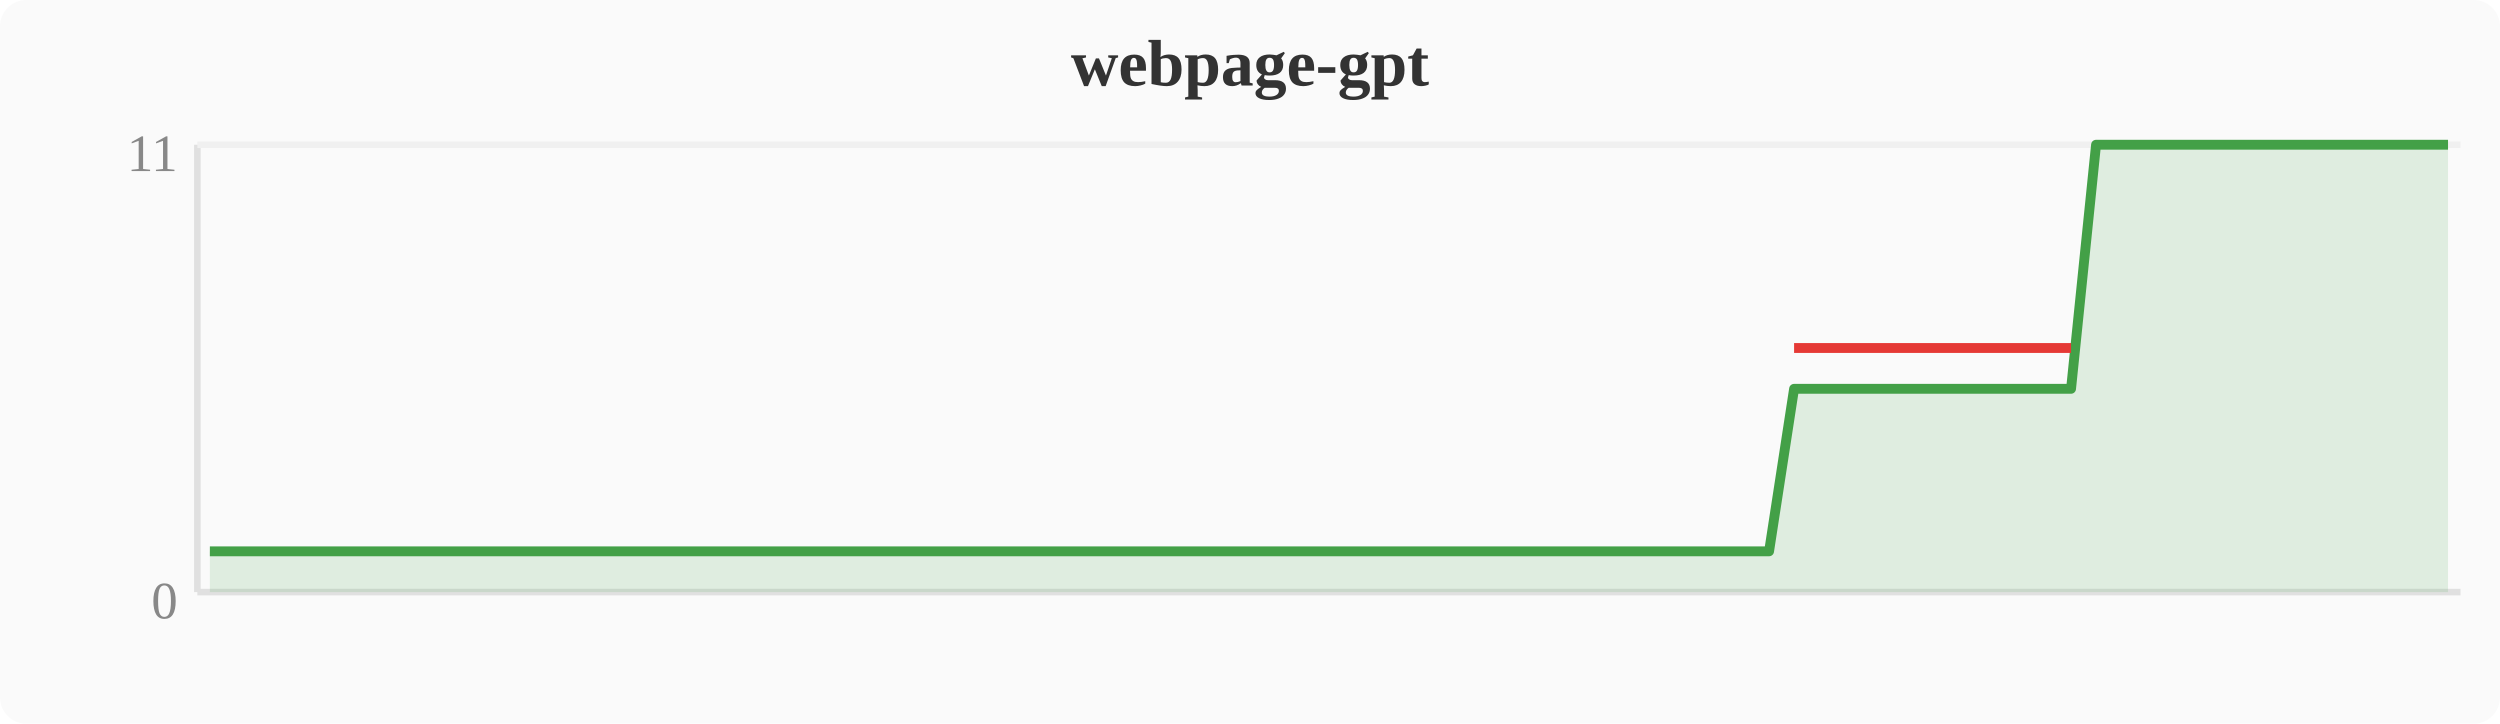
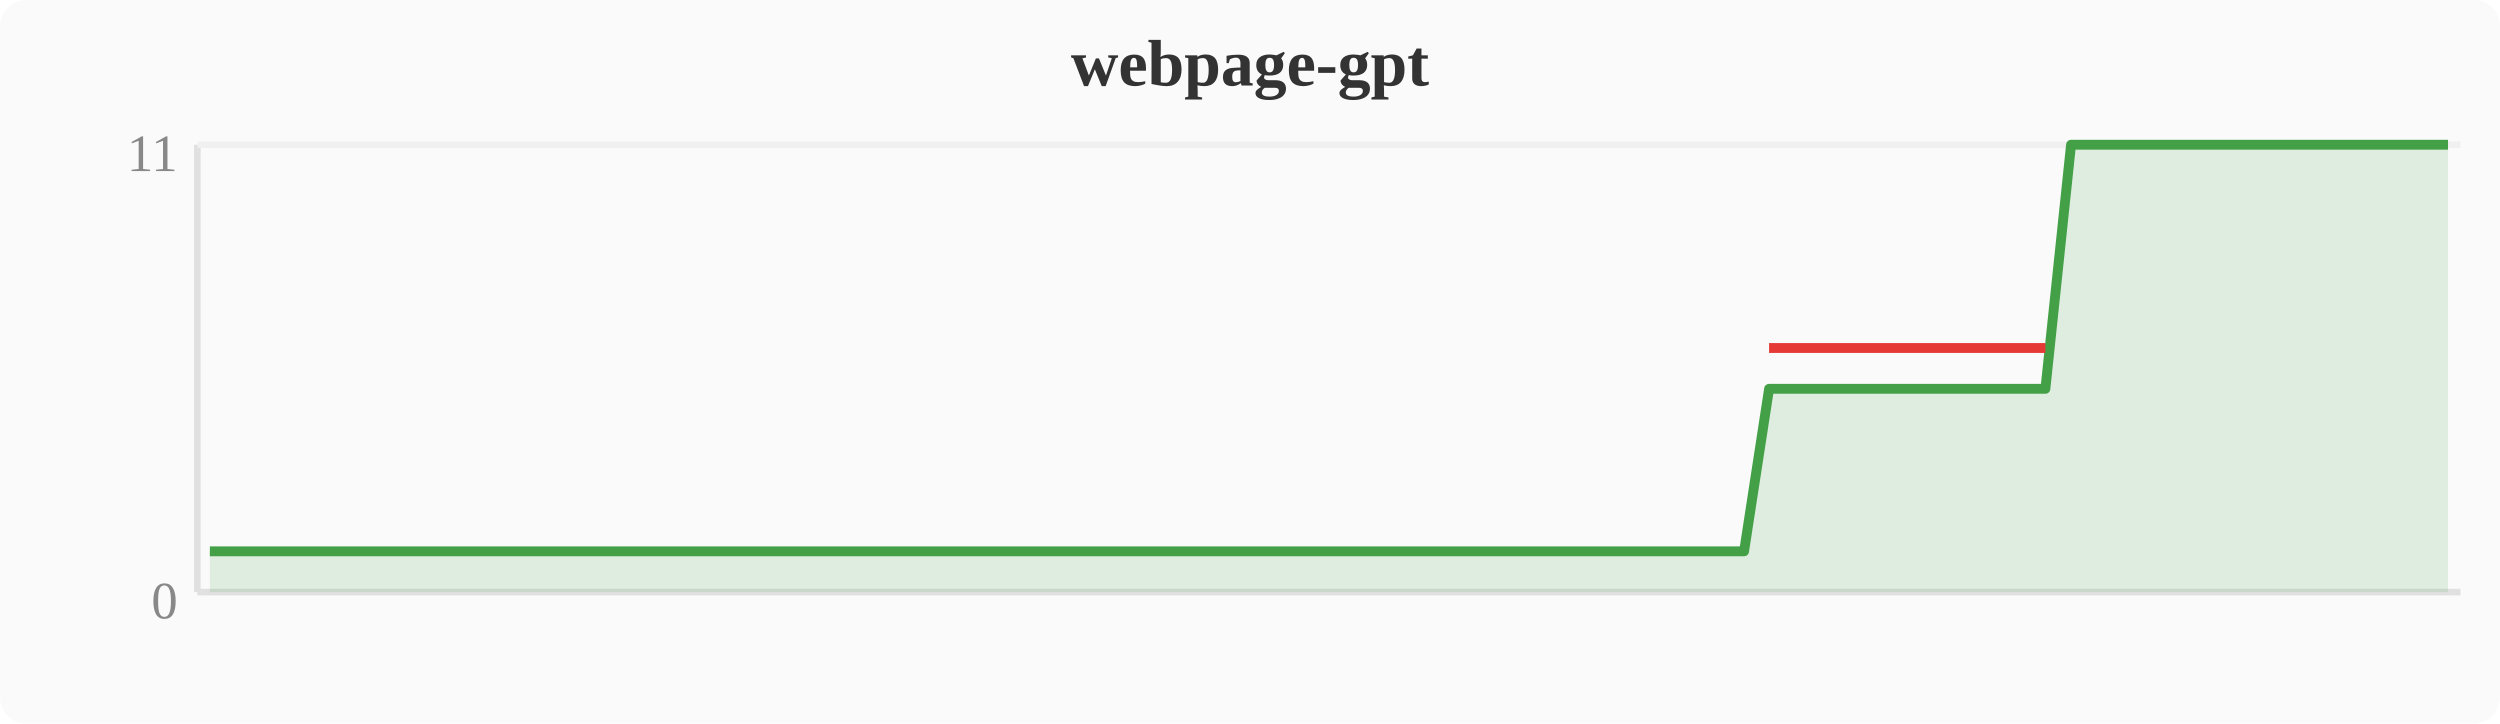
<svg xmlns="http://www.w3.org/2000/svg" width="380" height="110" viewBox="0 0 380 110">
  <rect width="380" height="110" fill="#fafafa" rx="4" />
  <text x="190" y="13" text-anchor="middle" font-size="10" font-weight="bold" fill="#333">webpage-gpt</text>
  <line x1="30" y1="22" x2="30" y2="90" stroke="#e0e0e0" stroke-width="1" />
  <line x1="30" y1="90" x2="374" y2="90" stroke="#e0e0e0" stroke-width="1" />
  <line x1="30" y1="22" x2="374" y2="22" stroke="#f0f0f0" stroke-width="1" />
  <text x="27" y="94" text-anchor="end" font-size="8" fill="#888">0</text>
  <text x="27" y="26" text-anchor="end" font-size="8" fill="#888">11</text>
-   <polygon points="31.9,83.8 35.7,83.8 39.6,83.8 43.4,83.8 47.2,83.8 51.0,83.8 54.8,83.8 58.7,83.8 62.5,83.8 66.3,83.8 70.1,83.8 74.0,83.8 77.8,83.8 81.6,83.8 85.4,83.8 89.2,83.8 93.1,83.8 96.9,83.8 100.7,83.8 104.5,83.8 108.4,83.8 112.2,83.8 116.0,83.8 119.8,83.8 123.6,83.8 127.5,83.8 131.3,83.8 135.1,83.8 138.9,83.8 142.8,83.8 146.6,83.8 150.4,83.8 154.2,83.8 158.0,83.8 161.9,83.8 165.7,83.8 169.5,83.8 173.3,83.8 177.2,83.8 181.0,83.8 184.8,83.8 188.6,83.8 192.4,83.8 196.3,83.8 200.1,83.8 203.9,83.8 207.7,83.8 211.6,83.8 215.4,83.8 219.2,83.8 223.0,83.8 226.8,83.8 230.7,83.8 234.5,83.8 238.3,83.8 242.1,83.8 246.0,83.8 249.8,83.8 253.6,83.8 257.4,83.8 261.2,83.8 265.1,83.8 268.9,83.8 272.7,59.1 276.5,59.1 280.4,59.1 284.2,59.1 288.0,59.1 291.8,59.1 295.6,59.1 299.5,59.1 303.3,59.1 307.1,59.1 310.9,59.1 314.8,59.1 318.6,22.0 322.4,22.0 326.2,22.0 330.0,22.0 333.9,22.0 337.7,22.0 341.5,22.0 345.3,22.0 349.2,22.0 353.0,22.0 356.8,22.0 360.6,22.0 364.4,22.0 368.3,22.0 372.1,22.0 372.1,90 31.9,90" fill="#43a047" opacity="0.15" />
-   <polyline points="31.9,83.8 35.7,83.8 39.6,83.8 43.4,83.8 47.2,83.8 51.0,83.8 54.8,83.8 58.7,83.8 62.5,83.8 66.3,83.8 70.1,83.8 74.0,83.8 77.8,83.8 81.6,83.8 85.4,83.8 89.2,83.8 93.1,83.8 96.9,83.8 100.7,83.8 104.5,83.8 108.4,83.8 112.2,83.8 116.0,83.8 119.8,83.8 123.6,83.8 127.5,83.8 131.3,83.8 135.1,83.8 138.9,83.8 142.8,83.8 146.6,83.8 150.4,83.8 154.2,83.8 158.0,83.8 161.9,83.8 165.7,83.8 169.5,83.8 173.3,83.8 177.2,83.8 181.0,83.8 184.8,83.8 188.6,83.8 192.4,83.8 196.3,83.8 200.1,83.8 203.9,83.8 207.7,83.8 211.6,83.8 215.4,83.8 219.2,83.8 223.0,83.8 226.8,83.8 230.7,83.8 234.5,83.8 238.3,83.8 242.1,83.8 246.0,83.8 249.8,83.8 253.6,83.8 257.4,83.8 261.2,83.8 265.1,83.8 268.9,83.8 272.7,59.1 276.5,59.1 280.4,59.1 284.2,59.1 288.0,59.1 291.8,59.1 295.6,59.1 299.5,59.1 303.3,59.1 307.1,59.1 310.9,59.1 314.8,59.1 318.6,22.0 322.4,22.0 326.2,22.0 330.0,22.0 333.9,22.0 337.7,22.0 341.5,22.0 345.3,22.0 349.2,22.0 353.0,22.0 356.8,22.0 360.6,22.0 364.4,22.0 368.3,22.0 372.1,22.0" fill="none" stroke="#43a047" stroke-width="1.5" stroke-linejoin="round" />
-   <polyline points="272.7,52.9 276.5,52.9 280.4,52.9 284.2,52.9 288.0,52.9 291.8,52.9 295.6,52.9 299.5,52.9 303.3,52.9 307.1,52.9 310.9,52.9 314.8,52.9" fill="none" stroke="#e53935" stroke-width="1.5" stroke-linejoin="round" />
+   <polygon points="31.9,83.8 35.7,83.8 39.6,83.8 43.4,83.8 47.2,83.8 51.0,83.8 54.8,83.8 58.7,83.8 62.5,83.8 66.3,83.8 70.1,83.8 74.0,83.8 77.8,83.8 81.6,83.8 85.4,83.8 89.2,83.8 93.1,83.8 96.9,83.8 100.7,83.8 104.5,83.8 108.4,83.8 112.2,83.8 116.0,83.8 119.8,83.8 123.6,83.8 127.5,83.8 131.3,83.8 135.1,83.8 138.9,83.8 142.8,83.8 146.6,83.8 150.4,83.8 154.2,83.8 158.0,83.8 161.9,83.8 165.7,83.8 169.5,83.8 173.3,83.8 177.2,83.8 181.0,83.8 184.8,83.8 188.6,83.8 192.4,83.8 196.3,83.8 200.1,83.8 203.9,83.8 207.7,83.8 211.6,83.8 215.4,83.8 219.2,83.8 223.0,83.8 226.8,83.8 230.7,83.8 234.5,83.8 238.3,83.8 242.1,83.8 246.0,83.8 249.8,83.8 253.6,83.8 257.4,83.8 261.2,83.8 265.1,83.8 268.9,59.1 272.7,59.1 276.5,59.1 280.4,59.1 284.2,59.1 288.0,59.1 291.8,59.1 295.6,59.1 299.5,59.1 303.3,59.1 307.1,59.1 310.9,59.1 314.8,22.0 318.6,22.0 322.4,22.0 326.2,22.0 330.0,22.0 333.9,22.0 337.7,22.0 341.5,22.0 345.3,22.0 349.2,22.0 353.0,22.0 356.8,22.0 360.6,22.0 364.4,22.0 368.3,22.0 372.1,22.0 372.1,90 31.9,90" fill="#43a047" opacity="0.15" />
+   <polyline points="31.9,83.8 35.7,83.8 39.6,83.8 43.4,83.8 47.2,83.8 51.0,83.8 54.8,83.8 58.7,83.8 62.5,83.8 66.3,83.8 70.1,83.8 74.0,83.8 77.8,83.8 81.6,83.8 85.4,83.8 89.2,83.8 93.1,83.8 96.9,83.8 100.7,83.8 104.5,83.8 108.4,83.8 112.2,83.8 116.0,83.8 119.8,83.8 123.6,83.8 127.5,83.8 131.3,83.8 135.1,83.8 138.9,83.8 142.8,83.8 146.6,83.8 150.4,83.8 154.2,83.8 158.0,83.8 161.9,83.8 165.7,83.8 169.5,83.8 173.3,83.8 177.2,83.8 181.0,83.8 184.8,83.8 188.6,83.8 192.4,83.8 196.3,83.8 200.1,83.8 203.9,83.8 207.7,83.8 211.6,83.8 215.4,83.8 219.2,83.8 223.0,83.8 226.8,83.8 230.7,83.8 234.5,83.8 238.3,83.8 242.1,83.8 246.0,83.8 249.8,83.8 253.6,83.8 257.4,83.8 261.2,83.8 265.1,83.8 268.9,59.1 272.7,59.1 276.5,59.1 280.4,59.1 284.2,59.1 288.0,59.1 291.8,59.1 295.6,59.1 299.5,59.1 303.3,59.1 307.1,59.1 310.9,59.1 314.8,22.0 318.6,22.0 322.4,22.0 326.2,22.0 330.0,22.0 333.9,22.0 337.7,22.0 341.5,22.0 345.3,22.0 349.2,22.0 353.0,22.0 356.8,22.0 360.6,22.0 364.4,22.0 368.3,22.0 372.1,22.0" fill="none" stroke="#43a047" stroke-width="1.5" stroke-linejoin="round" />
+   <polyline points="268.9,52.9 272.7,52.9 276.5,52.9 280.4,52.9 284.2,52.9 288.0,52.9 291.8,52.9 295.6,52.9 299.5,52.9 303.3,52.9 307.1,52.9 310.9,52.9" fill="none" stroke="#e53935" stroke-width="1.5" stroke-linejoin="round" />
</svg>
